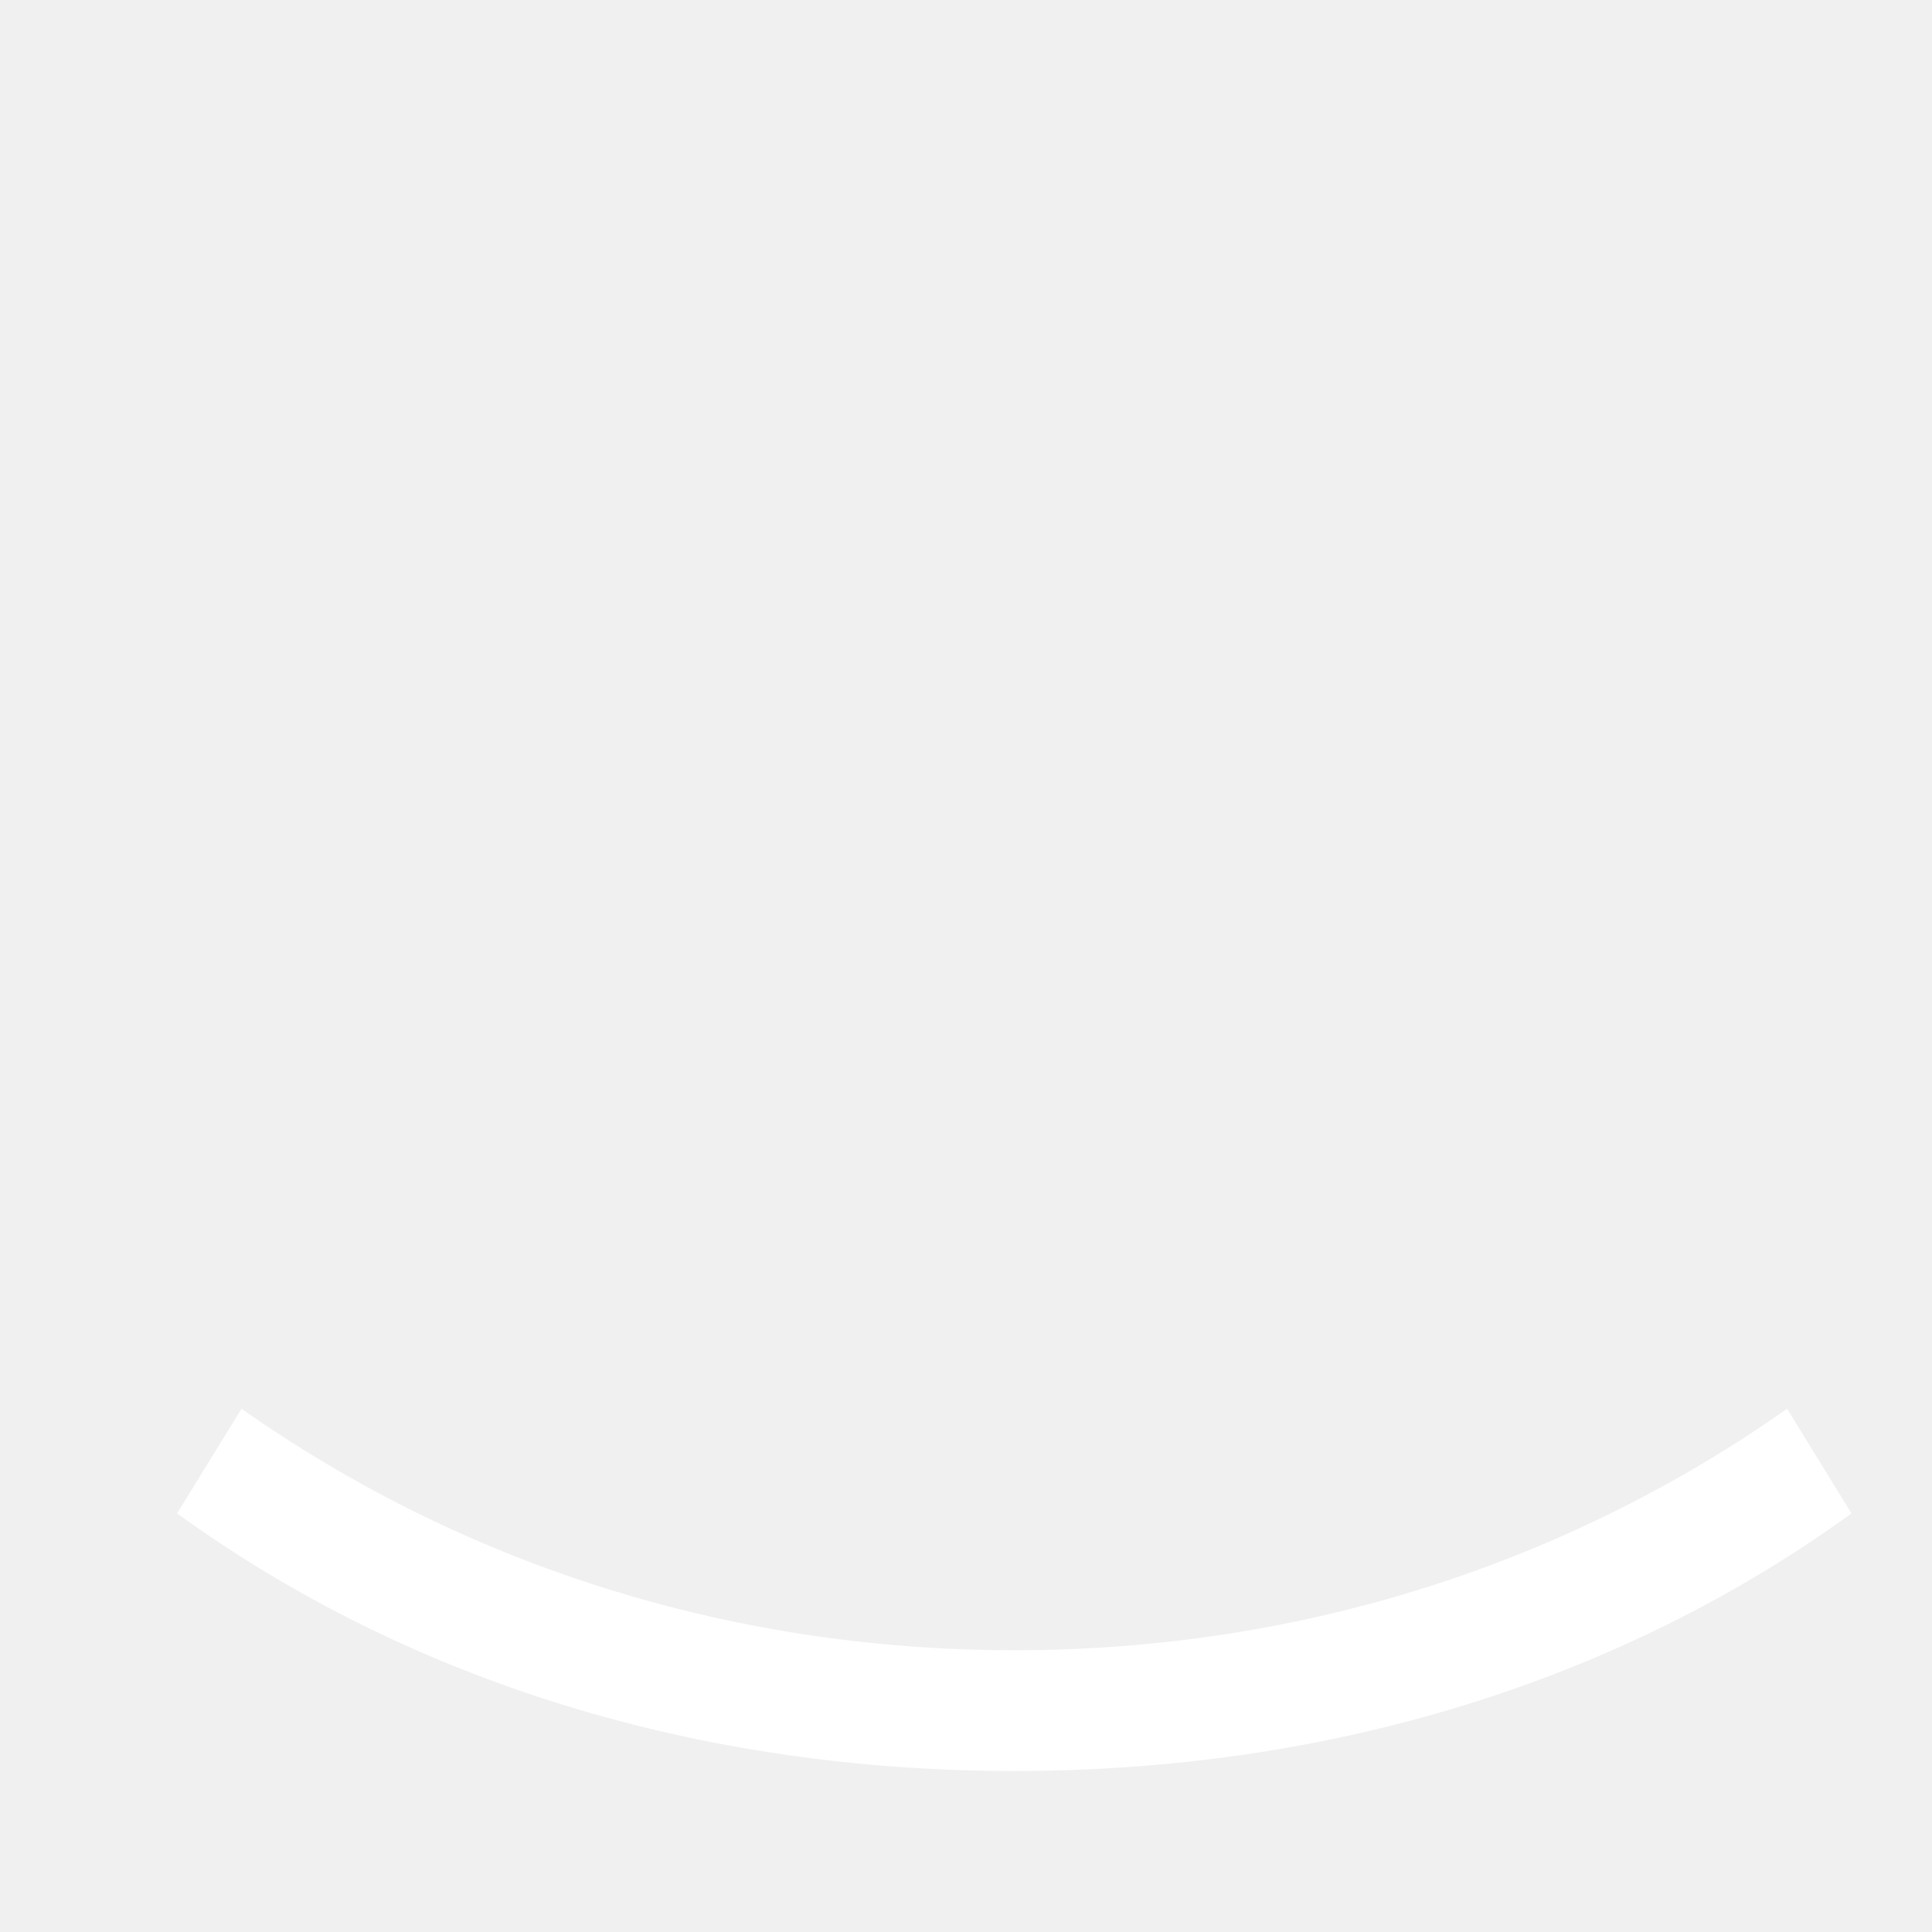
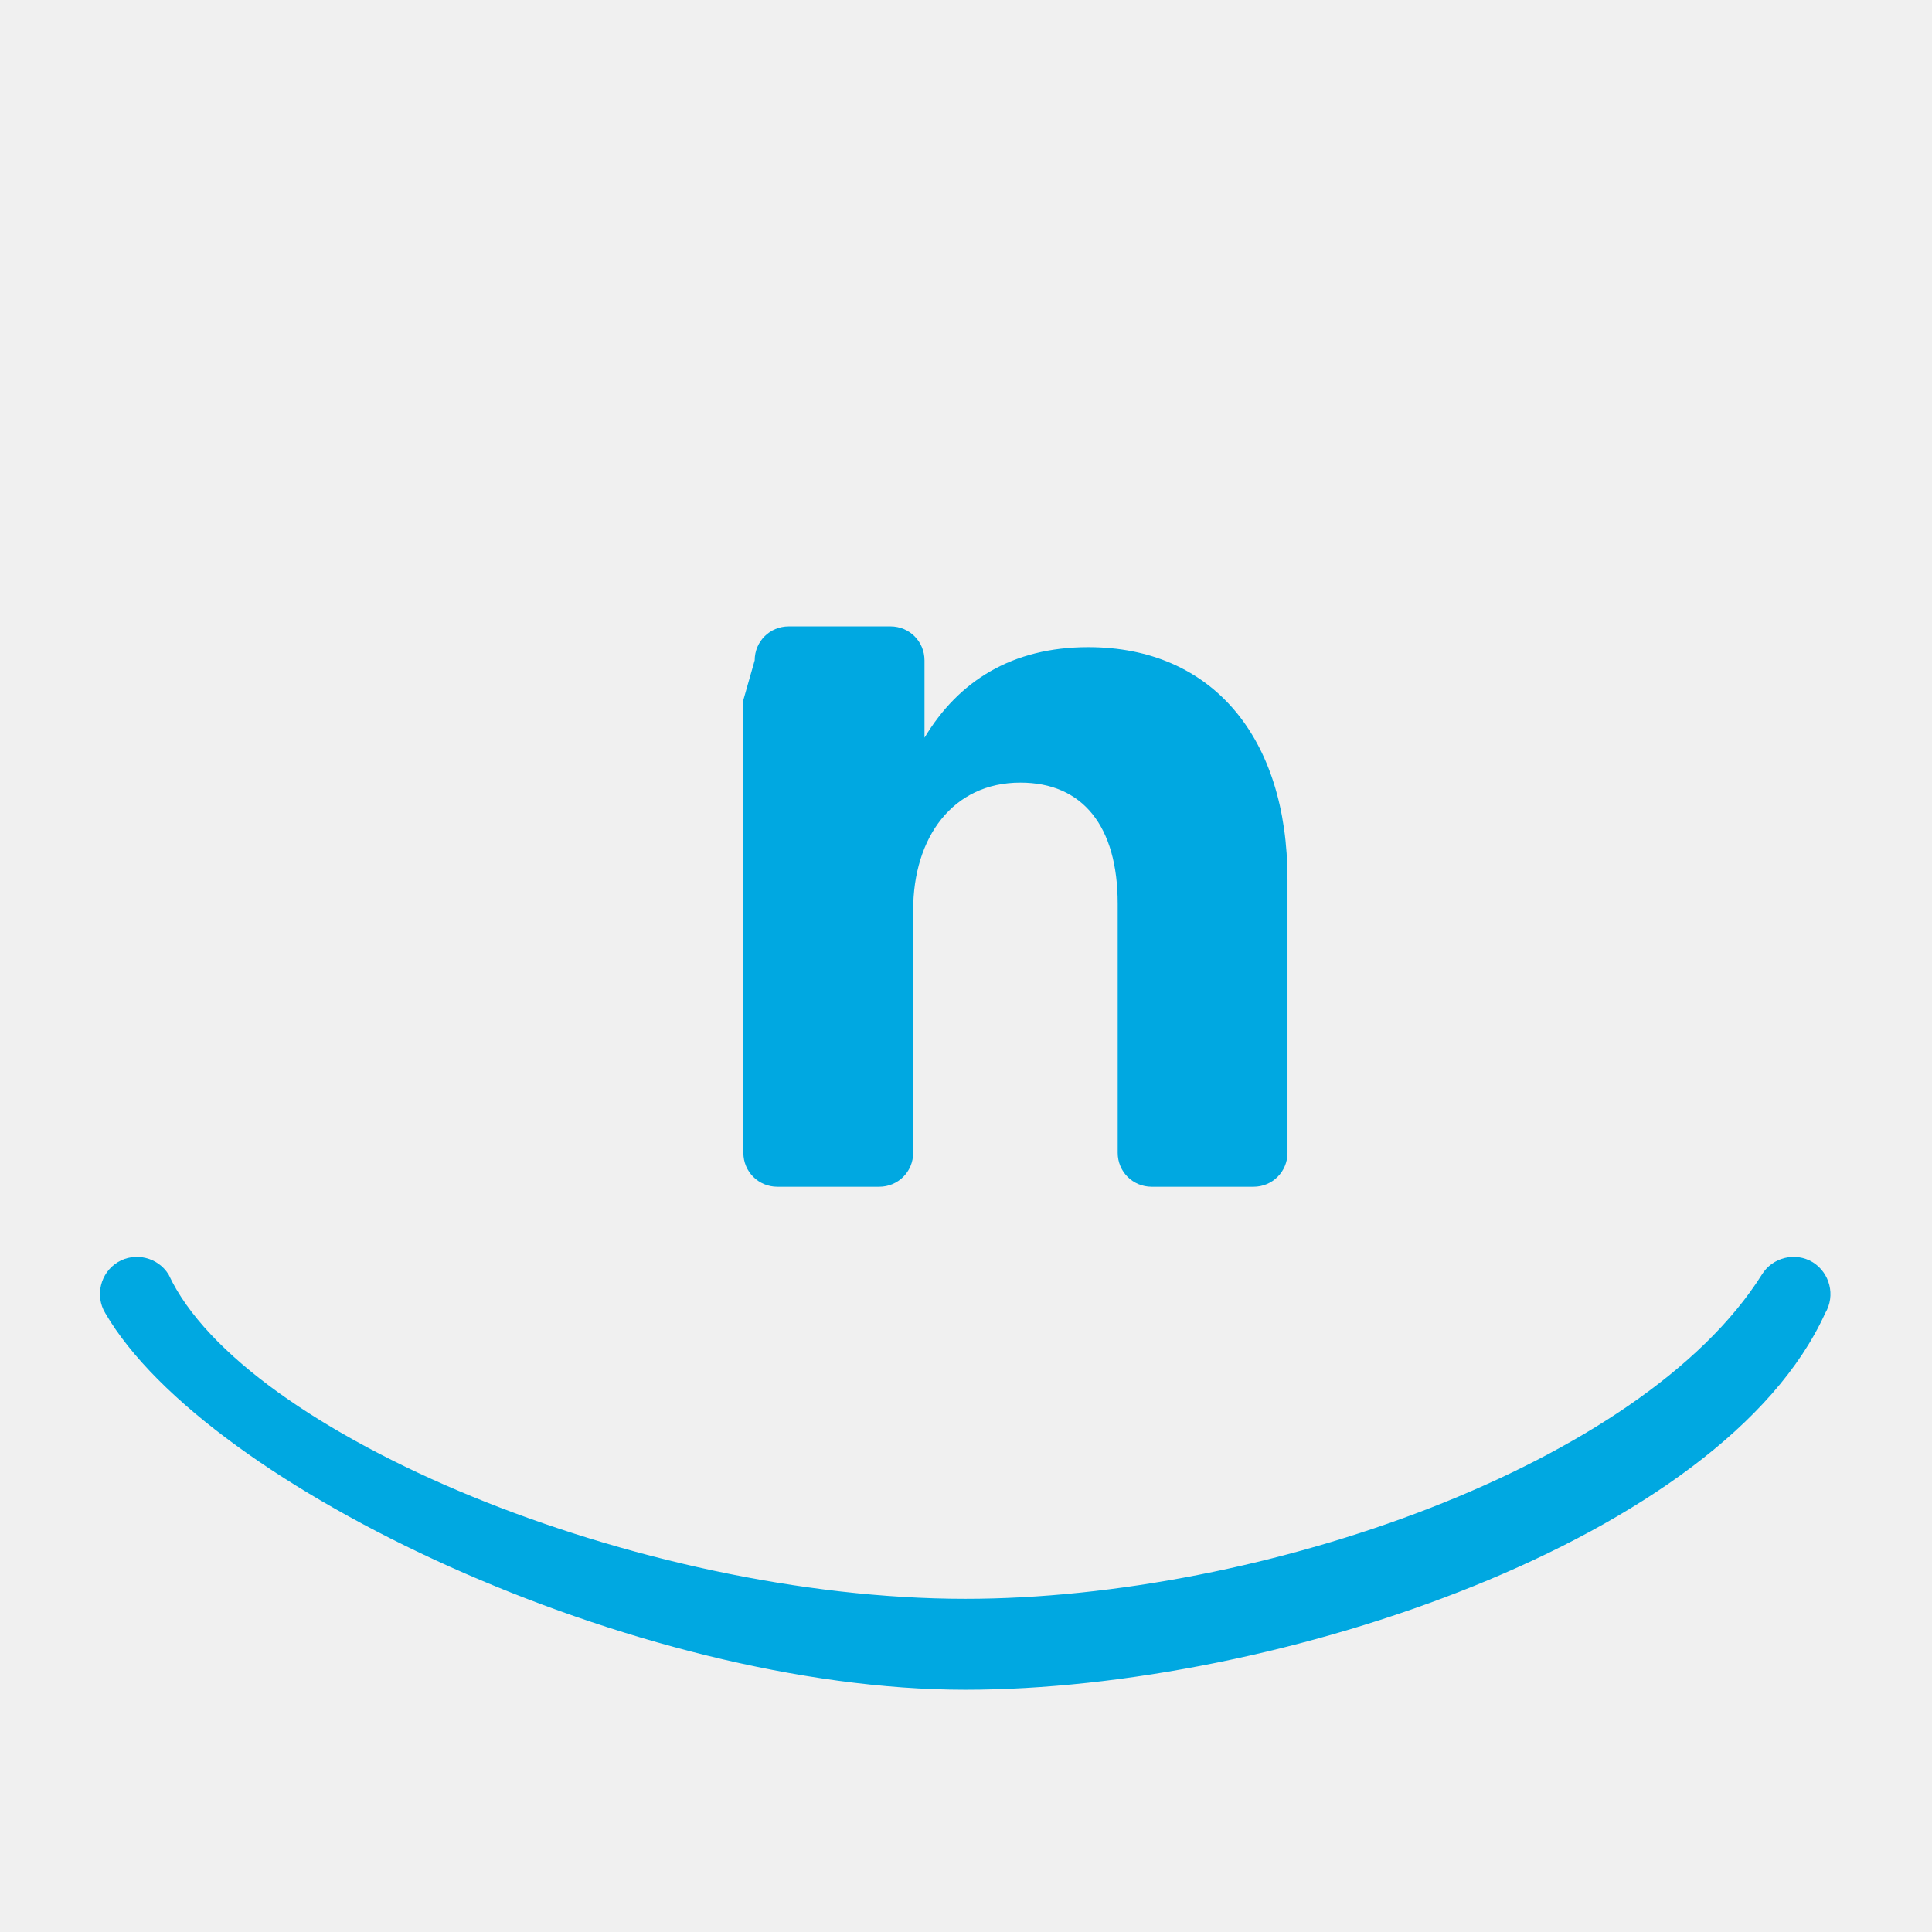
- <svg xmlns="http://www.w3.org/2000/svg" viewBox="0 0 24 24" fill="white">
-   <path d="M3 17.5c2.7 1.9 6 3 9.6 3s6.9-1.1 9.6-3l.8 1.3c-2.9 2.1-6.5 3.2-10.4 3.2S5.1 20.9 2.2 18.8l.8-1.3Z" />
+ <svg xmlns="http://www.w3.org/2000/svg" viewBox="0 0 512 512">
+   <path fill="#00A8E1" d="M480.4 334.5c-4.6-2.8-10.7-1.3-13.5 3.3-31.6 50.3-132.3 85.9-211.1 85.9-86.7 0-191.5-43.7-211.1-85.9-2.8-4.6-8.9-6.1-13.5-3.3s-6.1 8.9-3.3 13.5c26.9 46.2 140.8 99.8 227.9 99.8 82.8 0 200.8-40.1 227.9-99.8 2.8-4.7 1.2-10.7-3.3-13.5zM197 185.5v120c0 5 4 9 9 9h27c5 0 9-4 9-9v-64.3c0-19.3 10.5-33.8 28.4-33.8 16.5 0 25.8 11.5 25.8 32.1v66c0 5 4 9 9 9h27c5 0 9-4 9-9v-72.5c0-37.5-19.9-61.5-52.8-61.5-20.2 0-34.4 9-43.4 24v-20.5c0-5-4-9-9-9h-27c-5 0-9 4-9 9z" />
</svg>
